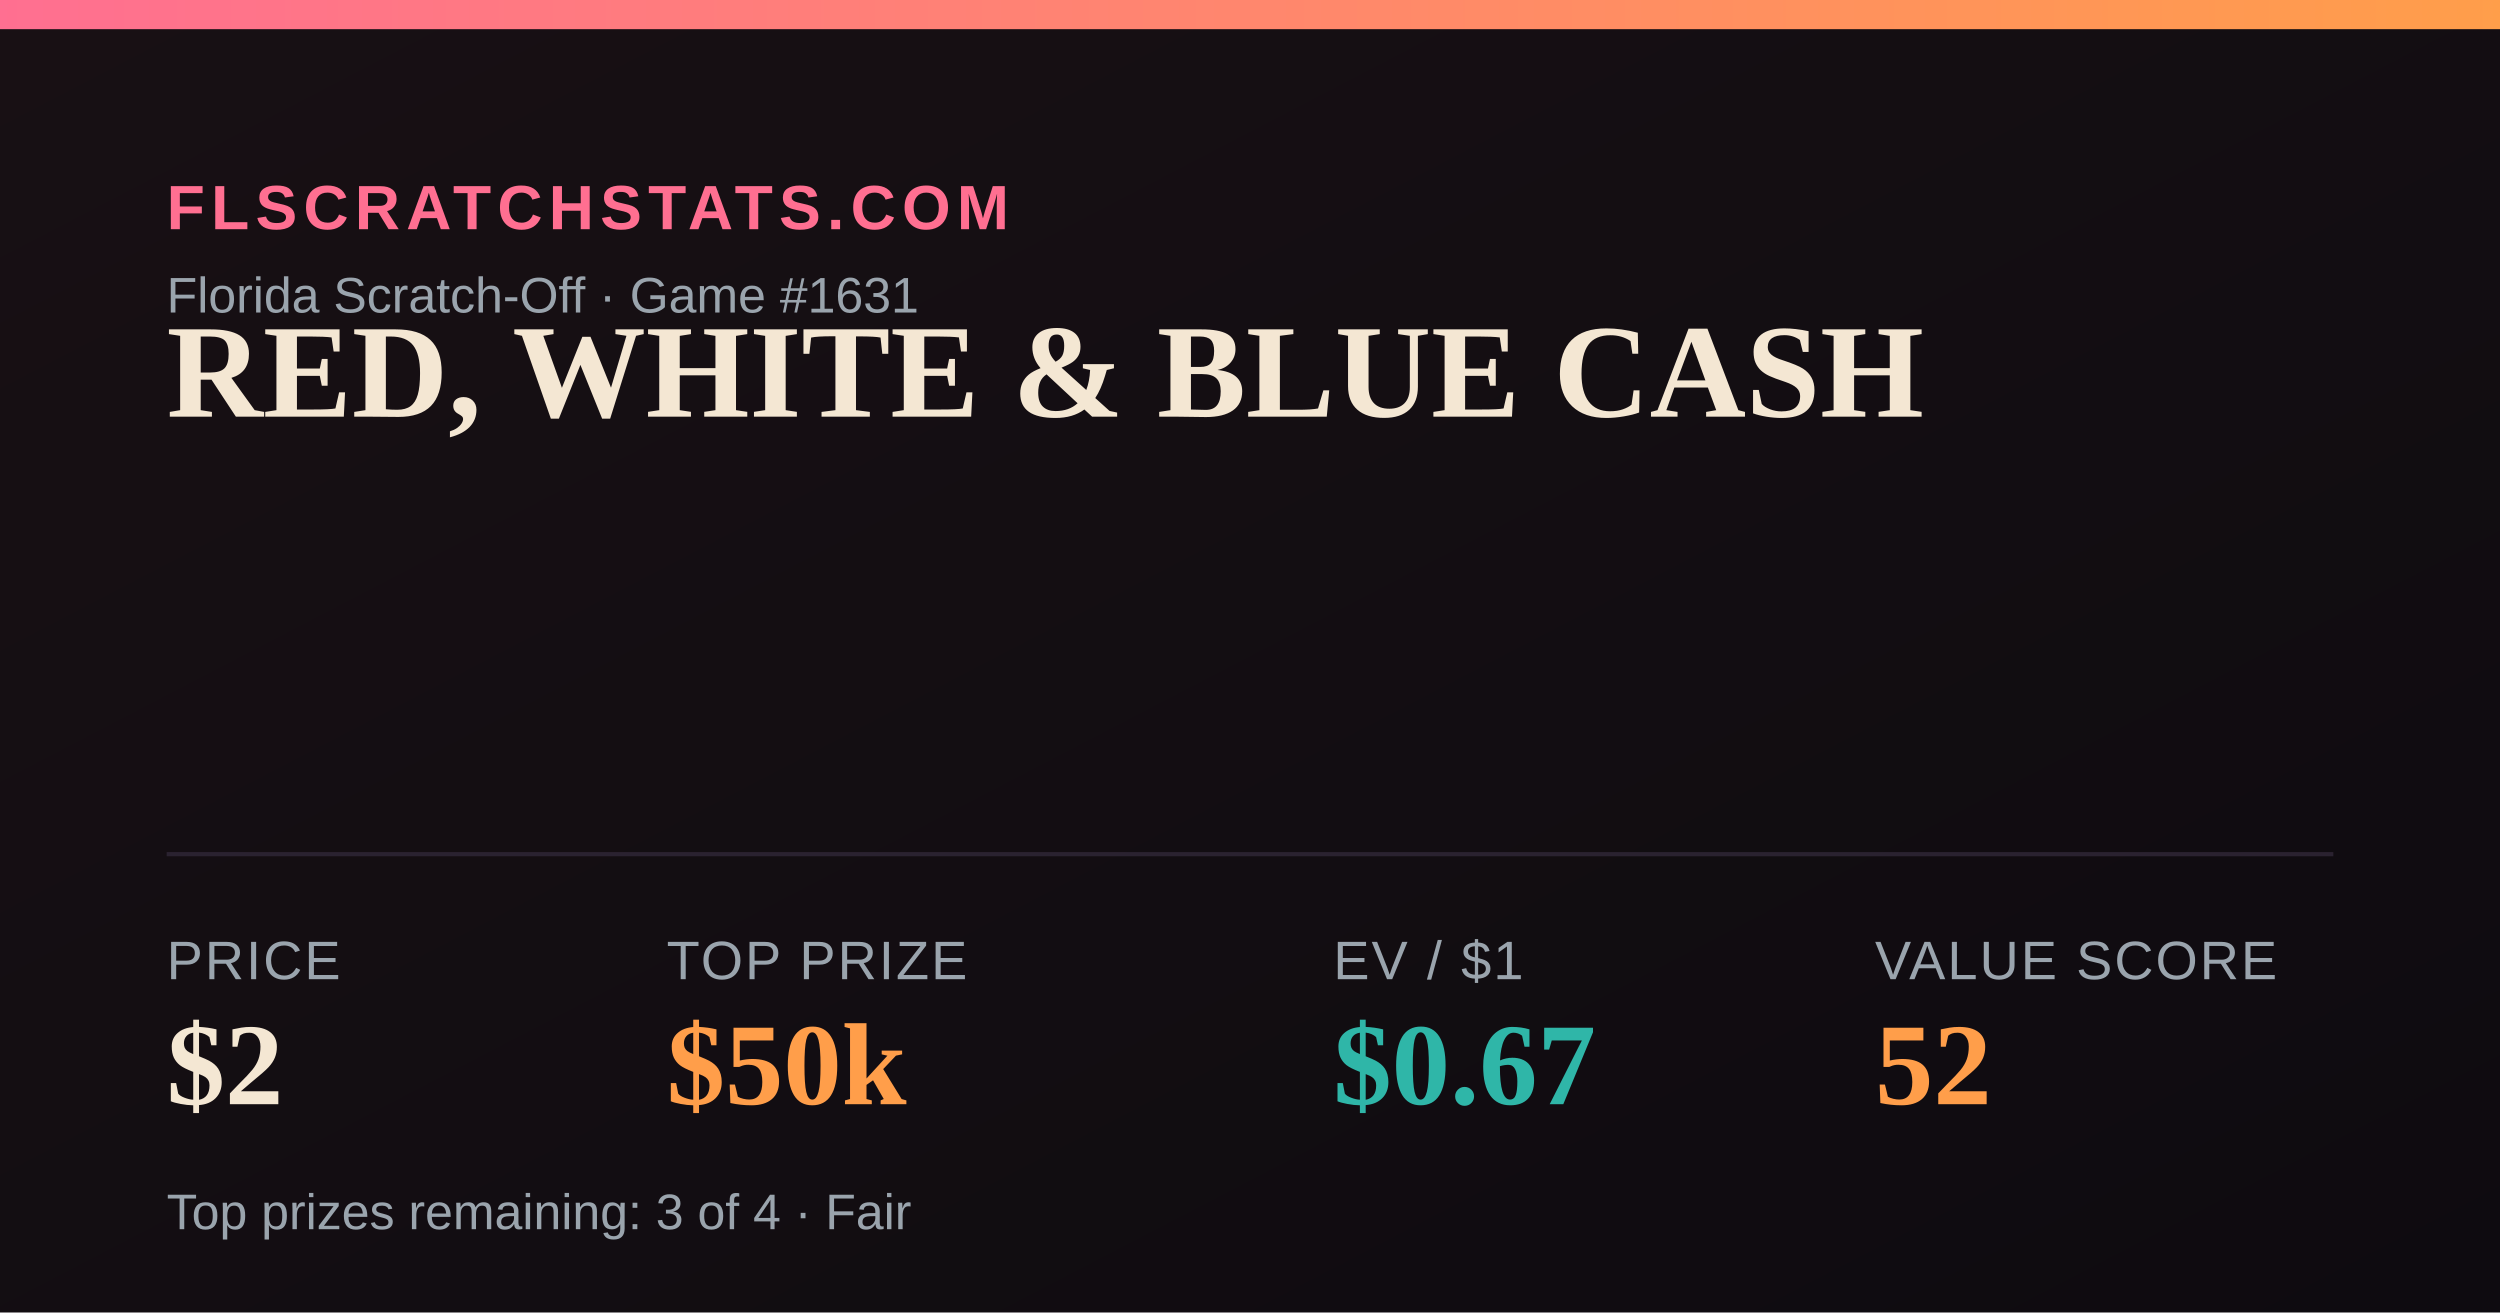
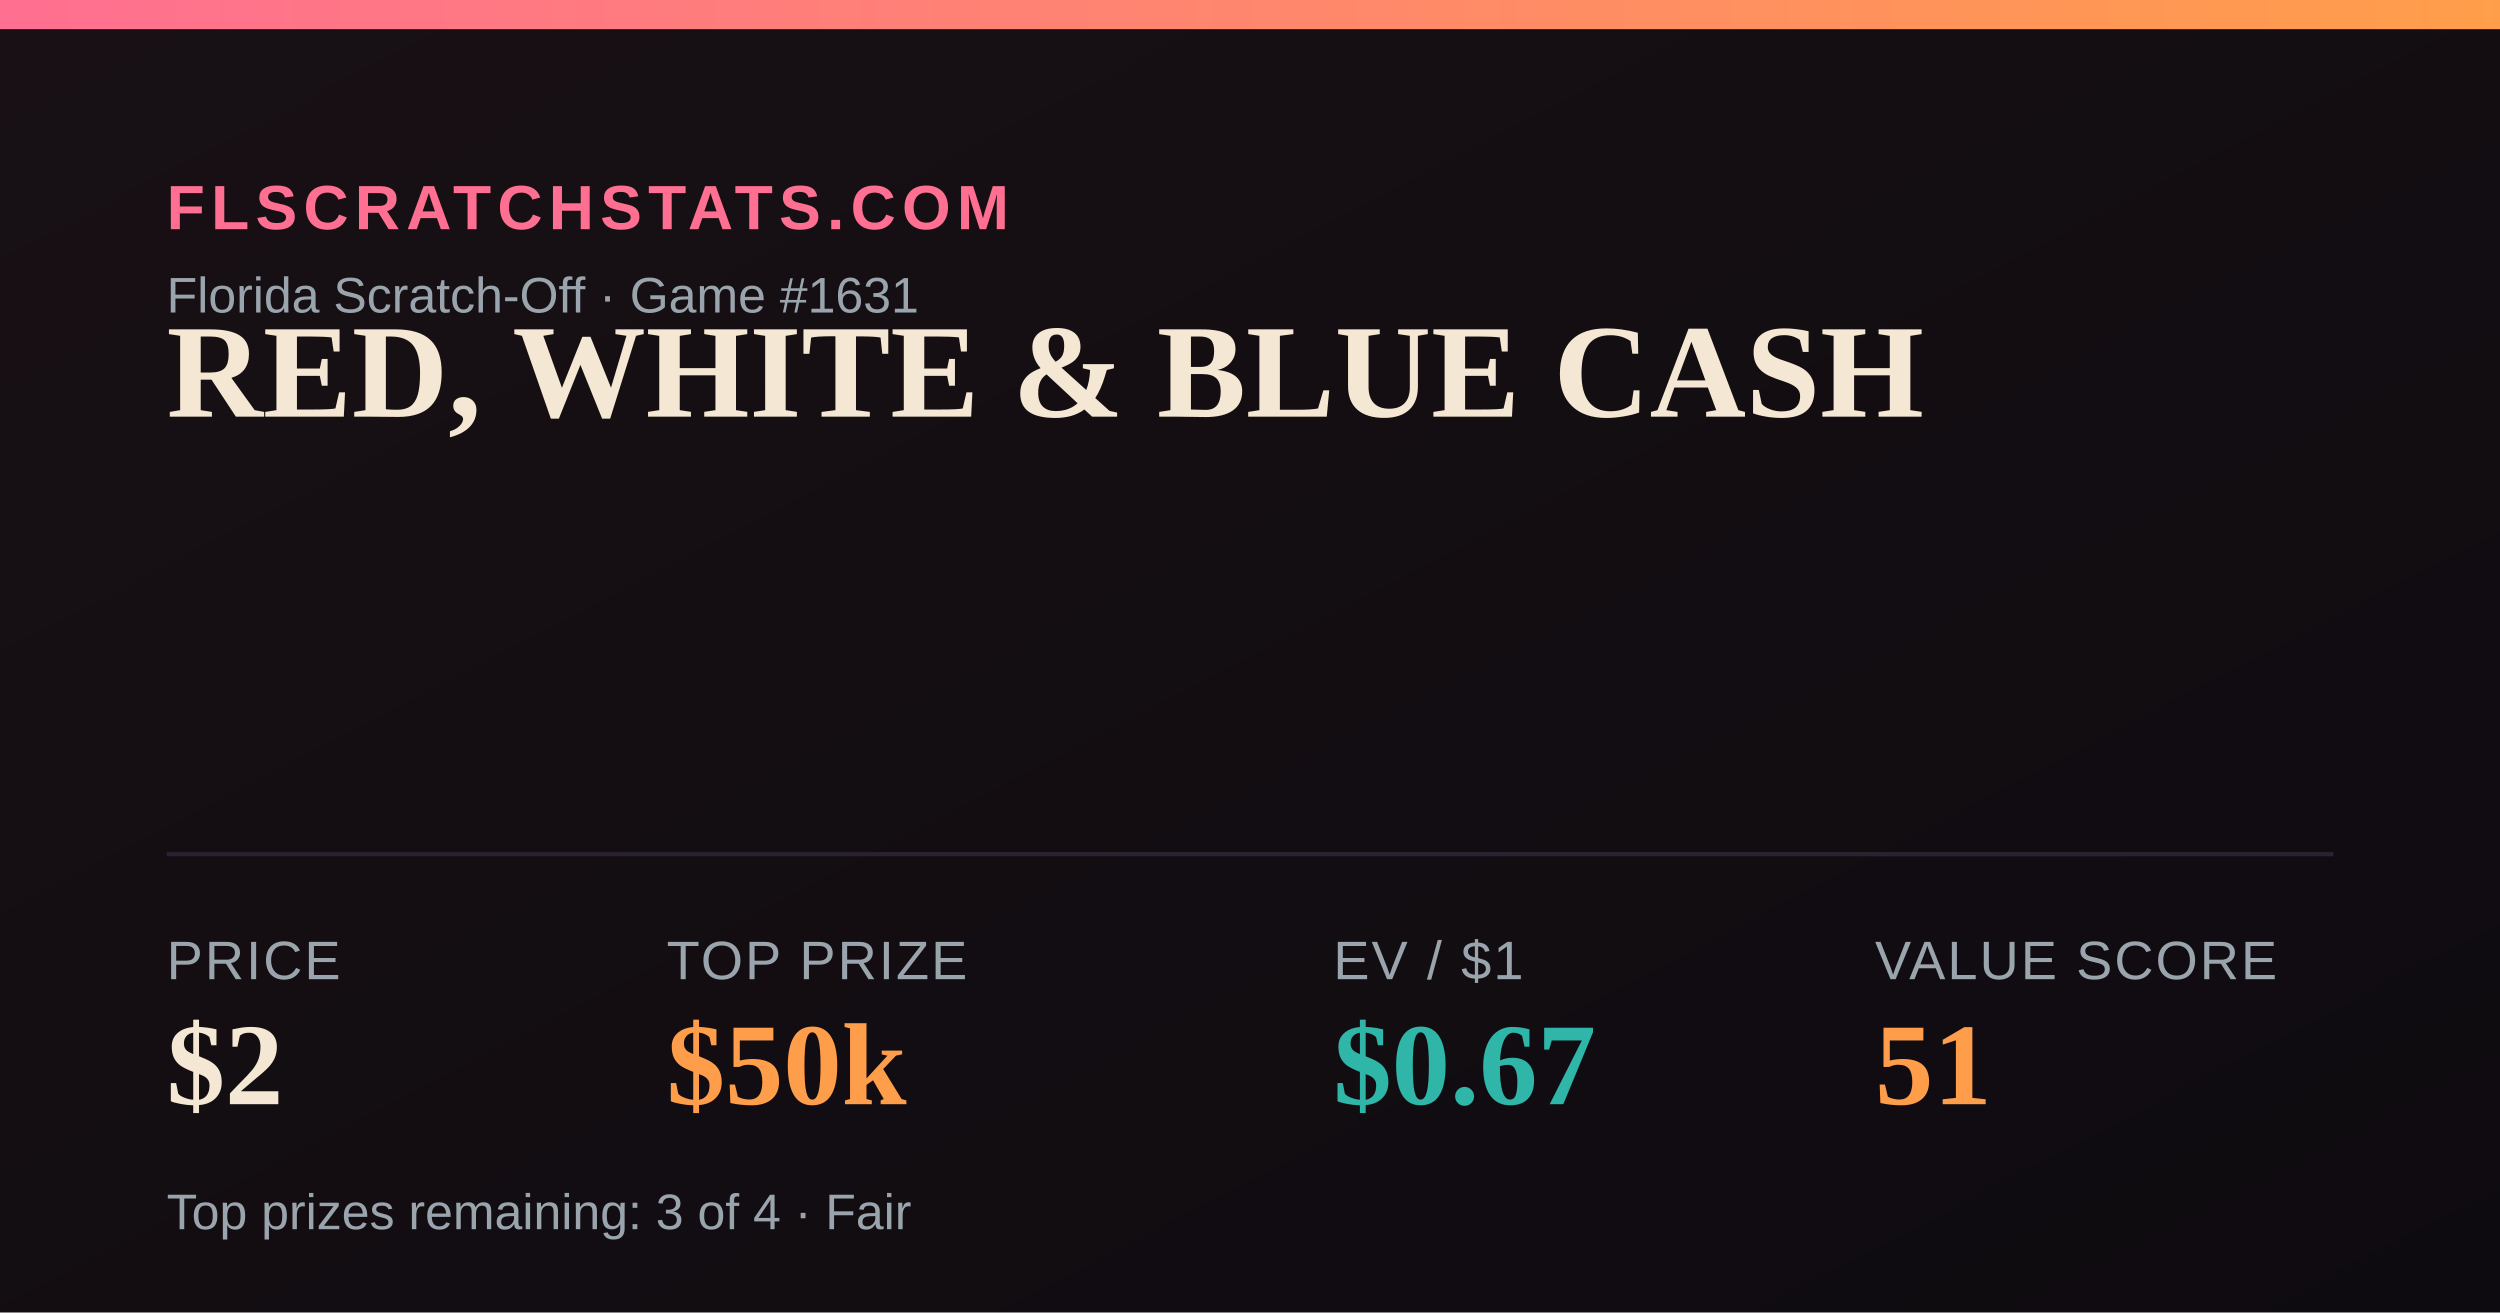
<svg xmlns="http://www.w3.org/2000/svg" width="1200" height="630" viewBox="0 0 1200 630">
  <defs>
    <linearGradient id="bg" x1="0" y1="0" x2="1" y2="1">
      <stop offset="0" stop-color="#181014" />
      <stop offset="1" stop-color="#0e0b10" />
    </linearGradient>
    <linearGradient id="accent" x1="0" y1="0" x2="1" y2="0">
      <stop offset="0" stop-color="#FF6F91" />
      <stop offset="1" stop-color="#FF9E4A" />
    </linearGradient>
  </defs>
  <rect width="1200" height="630" fill="url(#bg)" />
  <rect x="0" y="0" width="1200" height="14" fill="url(#accent)" />
  <text x="80" y="110" font-family="Arial,Helvetica,sans-serif" font-size="30" fill="#FF6F91" letter-spacing="3" font-weight="700">FLSCRATCHSTATS.COM</text>
  <text x="80" y="150" font-family="Arial,Helvetica,sans-serif" font-size="24" fill="#9aa4ad">Florida Scratch-Off · Game #1631</text>
  <text x="80" y="200" font-family="Georgia,'Times New Roman',serif" font-size="64" font-weight="700" fill="#F4E7D3">RED, WHITE &amp; BLUE CASH</text>
  <line x1="80" y1="410" x2="1120" y2="410" stroke="#2a2230" stroke-width="2" />
  <text x="80" y="470" font-family="Arial,Helvetica,sans-serif" font-size="26" fill="#9aa4ad" letter-spacing="1">PRICE</text>
  <text x="80" y="530" font-family="Georgia,'Times New Roman',serif" font-size="56" font-weight="700" fill="#F4E7D3">$2</text>
  <text x="320" y="470" font-family="Arial,Helvetica,sans-serif" font-size="26" fill="#9aa4ad" letter-spacing="1">TOP PRIZE</text>
  <text x="320" y="530" font-family="Georgia,'Times New Roman',serif" font-size="56" font-weight="700" fill="#FF9E4A">$50k</text>
  <text x="640" y="470" font-family="Arial,Helvetica,sans-serif" font-size="26" fill="#9aa4ad" letter-spacing="1">EV / $1</text>
  <text x="640" y="530" font-family="Georgia,'Times New Roman',serif" font-size="56" font-weight="700" fill="#2FB6A8">$0.67</text>
  <text x="900" y="470" font-family="Arial,Helvetica,sans-serif" font-size="26" fill="#9aa4ad" letter-spacing="1">VALUE SCORE</text>
-   <text x="900" y="530" font-family="Georgia,'Times New Roman',serif" font-size="56" font-weight="700" fill="#FF9E4A">52</text>
+   <text x="900" y="530" font-family="Georgia,'Times New Roman',serif" font-size="56" font-weight="700" fill="#FF9E4A">51</text>
  <text x="80" y="590" font-family="Arial,Helvetica,sans-serif" font-size="24" fill="#9aa4ad">Top prizes remaining: 3 of 4 · Fair</text>
</svg>
